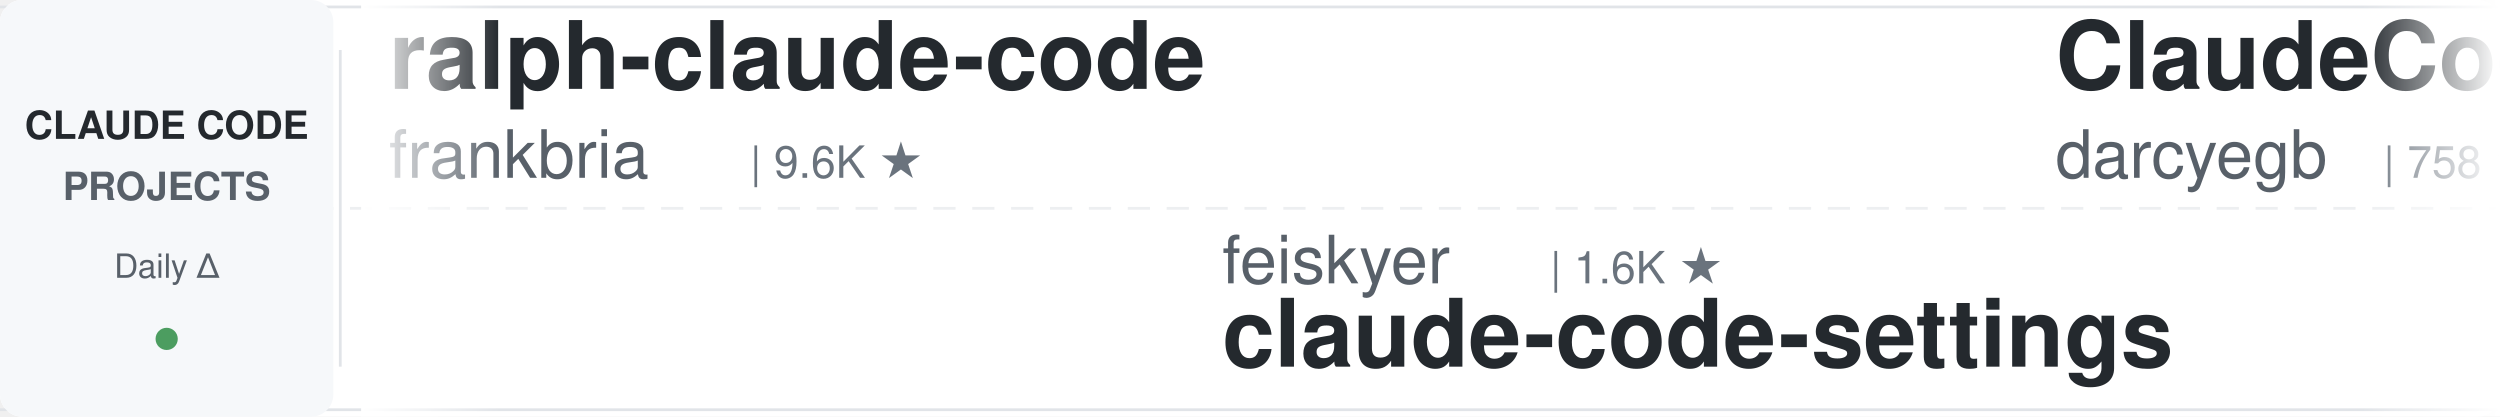
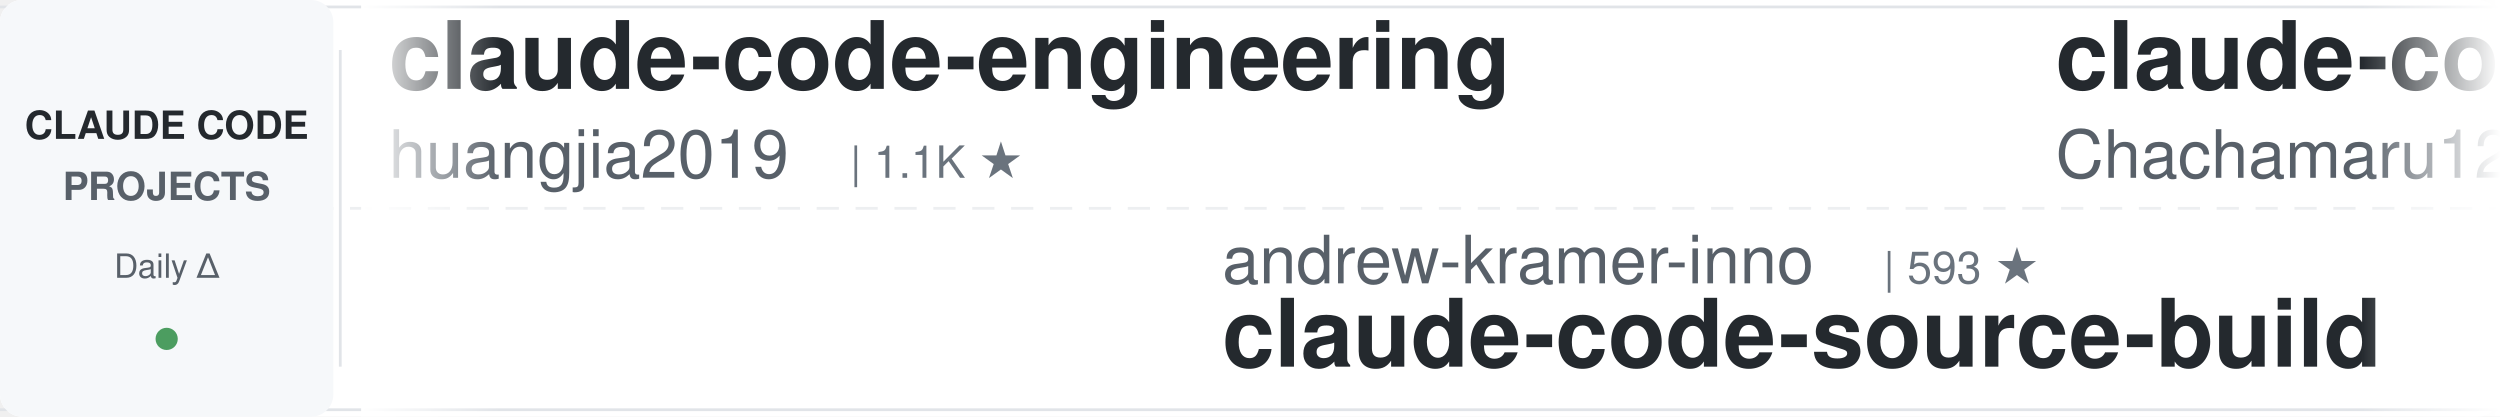
<svg xmlns="http://www.w3.org/2000/svg" width="900" height="150">
  <defs>
    <linearGradient id="awesomeLeftFade" x1="0%" y1="0%" x2="100%" y2="0%">
      <stop offset="0%" style="stop-color:#ffffff;stop-opacity:1" />
      <stop offset="100%" style="stop-color:#ffffff;stop-opacity:0" />
    </linearGradient>
    <linearGradient id="awesomeRightFade" x1="0%" y1="0%" x2="100%" y2="0%">
      <stop offset="0%" style="stop-color:#ffffff;stop-opacity:0" />
      <stop offset="100%" style="stop-color:#ffffff;stop-opacity:1" />
    </linearGradient>
  </defs>
  <rect width="900" height="150" fill="#ffffff" rx="8" />
  <rect x="0" y="2" width="900" height="1" fill="#e1e4e8" />
  <rect x="0" y="147" width="900" height="1" fill="#e1e4e8" />
  <line x1="0" y1="75" x2="900" y2="75" stroke="#e1e4e8" stroke-width="1" stroke-dasharray="8 6" opacity="0.6" />
  <rect x="0" y="0" width="120" height="150" fill="#f6f8fa" rx="8" />
  <text x="60" y="50" font-family="-apple-system, BlinkMacSystemFont, 'Segoe UI', Helvetica, Arial, sans-serif" font-size="14" font-weight="600" fill="#24292e" text-anchor="middle">CLAUDE CODE</text>
  <text x="60" y="72" font-family="-apple-system, BlinkMacSystemFont, 'Segoe UI', Helvetica, Arial, sans-serif" font-size="14" font-weight="600" fill="#586069" text-anchor="middle">PROJECTS</text>
  <text x="60" y="100" font-family="-apple-system, BlinkMacSystemFont, 'Segoe UI', Helvetica, Arial, sans-serif" font-size="12" font-weight="500" fill="#586069" text-anchor="middle">Daily Δ</text>
  <circle cx="60" cy="122" r="4" fill="#22863a" opacity="0.8" />
  <rect x="122" y="18" width="1" height="114" fill="#e1e4e8" />
  <clipPath id="awesomeTickerClip">
    <rect x="130" y="0" width="770" height="150" />
  </clipPath>
  <g clip-path="url(#awesomeTickerClip)">
    <g id="awesomeTickerItems">
      <animateTransform attributeName="transform" attributeType="XML" type="translate" from="0 0" to="-3000 0" dur="54s" repeatCount="indefinite" />
      <g transform="translate(0, 0)">
-         <text x="140" y="32" font-family="-apple-system, BlinkMacSystemFont, 'Segoe UI', Helvetica, Arial, sans-serif" font-size="34" font-weight="600" fill="#24292e">ralph-claude-code</text>
-         <text x="140" y="64" font-family="-apple-system, BlinkMacSystemFont, 'Segoe UI', Helvetica, Arial, sans-serif" font-size="24" font-weight="400" fill="#586069">frankbria</text>
-         <text x="270" y="64" font-family="-apple-system, BlinkMacSystemFont, 'Segoe UI', Helvetica, Arial, sans-serif" font-size="16" font-weight="500" fill="#6a737d">| 9.6K ★</text>
+         <text x="140" y="32" font-family="-apple-system, BlinkMacSystemFont, 'Segoe UI', Helvetica, Arial, sans-serif" font-size="34" font-weight="600" fill="#24292e">claude-code-engineering</text>
+         <text x="140" y="64" font-family="-apple-system, BlinkMacSystemFont, 'Segoe UI', Helvetica, Arial, sans-serif" font-size="24" font-weight="400" fill="#586069">huangjia2019</text>
+         <text x="306" y="64" font-family="-apple-system, BlinkMacSystemFont, 'Segoe UI', Helvetica, Arial, sans-serif" font-size="16" font-weight="500" fill="#6a737d">| 1.1K ★</text>
      </g>
      <g transform="translate(300, 0)">
-         <text x="140" y="102" font-family="-apple-system, BlinkMacSystemFont, 'Segoe UI', Helvetica, Arial, sans-serif" font-size="24" font-weight="400" fill="#586069">feiskyer</text>
-         <text x="258" y="102" font-family="-apple-system, BlinkMacSystemFont, 'Segoe UI', Helvetica, Arial, sans-serif" font-size="16" font-weight="500" fill="#6a737d">| 1.6K ★</text>
-         <text x="140" y="132" font-family="-apple-system, BlinkMacSystemFont, 'Segoe UI', Helvetica, Arial, sans-serif" font-size="34" font-weight="600" fill="#24292e">claude-code-settings</text>
+         <text x="140" y="102" font-family="-apple-system, BlinkMacSystemFont, 'Segoe UI', Helvetica, Arial, sans-serif" font-size="24" font-weight="400" fill="#586069">andrew-kramer-inno</text>
+         <text x="378" y="102" font-family="-apple-system, BlinkMacSystemFont, 'Segoe UI', Helvetica, Arial, sans-serif" font-size="16" font-weight="500" fill="#6a737d">| 593 ★</text>
+         <text x="140" y="132" font-family="-apple-system, BlinkMacSystemFont, 'Segoe UI', Helvetica, Arial, sans-serif" font-size="34" font-weight="600" fill="#24292e">claude-code-source-build</text>
      </g>
      <g transform="translate(600, 0)">
+         <text x="140" y="32" font-family="-apple-system, BlinkMacSystemFont, 'Segoe UI', Helvetica, Arial, sans-serif" font-size="34" font-weight="600" fill="#24292e">claude-code-harness</text>
+         <text x="140" y="64" font-family="-apple-system, BlinkMacSystemFont, 'Segoe UI', Helvetica, Arial, sans-serif" font-size="24" font-weight="400" fill="#586069">Chachamaru127</text>
+         <text x="318" y="64" font-family="-apple-system, BlinkMacSystemFont, 'Segoe UI', Helvetica, Arial, sans-serif" font-size="16" font-weight="500" fill="#6a737d">| 3.1K ★</text>
+       </g>
+       <g transform="translate(900, 0)">
+         <text x="140" y="102" font-family="-apple-system, BlinkMacSystemFont, 'Segoe UI', Helvetica, Arial, sans-serif" font-size="24" font-weight="400" fill="#586069">huangserva</text>
+         <text x="282" y="102" font-family="-apple-system, BlinkMacSystemFont, 'Segoe UI', Helvetica, Arial, sans-serif" font-size="16" font-weight="500" fill="#6a737d">| 623 ★</text>
+         <text x="140" y="132" font-family="-apple-system, BlinkMacSystemFont, 'Segoe UI', Helvetica, Arial, sans-serif" font-size="34" font-weight="600" fill="#24292e">claude-code-cli</text>
+       </g>
+       <g transform="translate(1200, 0)">
+         <text x="140" y="32" font-family="-apple-system, BlinkMacSystemFont, 'Segoe UI', Helvetica, Arial, sans-serif" font-size="34" font-weight="600" fill="#24292e">claude-code-infrastructu...</text>
+         <text x="140" y="64" font-family="-apple-system, BlinkMacSystemFont, 'Segoe UI', Helvetica, Arial, sans-serif" font-size="24" font-weight="400" fill="#586069">diet103</text>
+         <text x="246" y="64" font-family="-apple-system, BlinkMacSystemFont, 'Segoe UI', Helvetica, Arial, sans-serif" font-size="16" font-weight="500" fill="#6a737d">| 10.0K ★</text>
+       </g>
+       <g transform="translate(1500, 0)">
+         <text x="140" y="102" font-family="-apple-system, BlinkMacSystemFont, 'Segoe UI', Helvetica, Arial, sans-serif" font-size="24" font-weight="400" fill="#586069">pedrohcgs</text>
+         <text x="270" y="102" font-family="-apple-system, BlinkMacSystemFont, 'Segoe UI', Helvetica, Arial, sans-serif" font-size="16" font-weight="500" fill="#6a737d">| 1.5K ★</text>
+         <text x="140" y="132" font-family="-apple-system, BlinkMacSystemFont, 'Segoe UI', Helvetica, Arial, sans-serif" font-size="34" font-weight="600" fill="#24292e">claude-code-my-workflow</text>
+       </g>
+       <g transform="translate(1800, 0)">
        <text x="140" y="32" font-family="-apple-system, BlinkMacSystemFont, 'Segoe UI', Helvetica, Arial, sans-serif" font-size="34" font-weight="600" fill="#24292e">ClaudeCodeAgents</text>
        <text x="140" y="64" font-family="-apple-system, BlinkMacSystemFont, 'Segoe UI', Helvetica, Arial, sans-serif" font-size="24" font-weight="400" fill="#586069">darcyegb</text>
        <text x="258" y="64" font-family="-apple-system, BlinkMacSystemFont, 'Segoe UI', Helvetica, Arial, sans-serif" font-size="16" font-weight="500" fill="#6a737d">| 758 ★</text>
      </g>
-       <g transform="translate(900, 0)">
-         <text x="140" y="102" font-family="-apple-system, BlinkMacSystemFont, 'Segoe UI', Helvetica, Arial, sans-serif" font-size="24" font-weight="400" fill="#586069">Windy3f3f3f3f</text>
-         <text x="318" y="102" font-family="-apple-system, BlinkMacSystemFont, 'Segoe UI', Helvetica, Arial, sans-serif" font-size="16" font-weight="500" fill="#6a737d">| 3.4K ★</text>
-         <text x="140" y="132" font-family="-apple-system, BlinkMacSystemFont, 'Segoe UI', Helvetica, Arial, sans-serif" font-size="34" font-weight="600" fill="#24292e">how-claude-code-works</text>
-       </g>
-       <g transform="translate(1200, 0)">
-         <text x="140" y="32" font-family="-apple-system, BlinkMacSystemFont, 'Segoe UI', Helvetica, Arial, sans-serif" font-size="34" font-weight="600" fill="#24292e">claude-code-video-toolki...</text>
-         <text x="140" y="64" font-family="-apple-system, BlinkMacSystemFont, 'Segoe UI', Helvetica, Arial, sans-serif" font-size="24" font-weight="400" fill="#586069">digitalsamba</text>
-         <text x="306" y="64" font-family="-apple-system, BlinkMacSystemFont, 'Segoe UI', Helvetica, Arial, sans-serif" font-size="16" font-weight="500" fill="#6a737d">| 1.9K ★</text>
-         <text x="383" y="64" font-family="-apple-system, BlinkMacSystemFont, 'Segoe UI', Helvetica, Arial, sans-serif" font-size="16" font-weight="500" fill="#22863a"> +2</text>
-       </g>
-       <g transform="translate(1500, 0)">
-         <text x="140" y="102" font-family="-apple-system, BlinkMacSystemFont, 'Segoe UI', Helvetica, Arial, sans-serif" font-size="24" font-weight="400" fill="#586069">liuup</text>
-         <text x="222" y="102" font-family="-apple-system, BlinkMacSystemFont, 'Segoe UI', Helvetica, Arial, sans-serif" font-size="16" font-weight="500" fill="#6a737d">| 3.8K ★</text>
-         <text x="299" y="102" font-family="-apple-system, BlinkMacSystemFont, 'Segoe UI', Helvetica, Arial, sans-serif" font-size="16" font-weight="500" fill="#22863a"> +2</text>
-         <text x="140" y="132" font-family="-apple-system, BlinkMacSystemFont, 'Segoe UI', Helvetica, Arial, sans-serif" font-size="34" font-weight="600" fill="#24292e">claude-code-analysis</text>
-       </g>
-       <g transform="translate(1800, 0)">
-         <text x="140" y="32" font-family="-apple-system, BlinkMacSystemFont, 'Segoe UI', Helvetica, Arial, sans-serif" font-size="34" font-weight="600" fill="#24292e">claude-code-source-code-...</text>
-         <text x="140" y="64" font-family="-apple-system, BlinkMacSystemFont, 'Segoe UI', Helvetica, Arial, sans-serif" font-size="24" font-weight="400" fill="#586069">ghuntley</text>
-         <text x="258" y="64" font-family="-apple-system, BlinkMacSystemFont, 'Segoe UI', Helvetica, Arial, sans-serif" font-size="16" font-weight="500" fill="#6a737d">| 989 ★</text>
-       </g>
      <g transform="translate(2100, 0)">
-         <text x="140" y="102" font-family="-apple-system, BlinkMacSystemFont, 'Segoe UI', Helvetica, Arial, sans-serif" font-size="24" font-weight="400" fill="#586069">krusemediallc</text>
-         <text x="318" y="102" font-family="-apple-system, BlinkMacSystemFont, 'Segoe UI', Helvetica, Arial, sans-serif" font-size="16" font-weight="500" fill="#6a737d">| 1.2K ★</text>
-         <text x="395" y="102" font-family="-apple-system, BlinkMacSystemFont, 'Segoe UI', Helvetica, Arial, sans-serif" font-size="16" font-weight="500" fill="#22863a"> +1</text>
-         <text x="140" y="132" font-family="-apple-system, BlinkMacSystemFont, 'Segoe UI', Helvetica, Arial, sans-serif" font-size="34" font-weight="600" fill="#24292e">arcads-claude-code</text>
+         <text x="140" y="102" font-family="-apple-system, BlinkMacSystemFont, 'Segoe UI', Helvetica, Arial, sans-serif" font-size="24" font-weight="400" fill="#586069">chauncygu</text>
+         <text x="270" y="102" font-family="-apple-system, BlinkMacSystemFont, 'Segoe UI', Helvetica, Arial, sans-serif" font-size="16" font-weight="500" fill="#6a737d">| 2.8K ★</text>
+         <text x="140" y="132" font-family="-apple-system, BlinkMacSystemFont, 'Segoe UI', Helvetica, Arial, sans-serif" font-size="34" font-weight="600" fill="#24292e">collection-claude-code-s...</text>
      </g>
      <g transform="translate(2400, 0)">
-         <text x="140" y="32" font-family="-apple-system, BlinkMacSystemFont, 'Segoe UI', Helvetica, Arial, sans-serif" font-size="34" font-weight="600" fill="#24292e">sc-claude-code-files</text>
-         <text x="140" y="64" font-family="-apple-system, BlinkMacSystemFont, 'Segoe UI', Helvetica, Arial, sans-serif" font-size="24" font-weight="400" fill="#586069">https-deeplearning-ai</text>
-         <text x="414" y="64" font-family="-apple-system, BlinkMacSystemFont, 'Segoe UI', Helvetica, Arial, sans-serif" font-size="16" font-weight="500" fill="#6a737d">| 539 ★</text>
+         <text x="140" y="32" font-family="-apple-system, BlinkMacSystemFont, 'Segoe UI', Helvetica, Arial, sans-serif" font-size="34" font-weight="600" fill="#24292e">claude-code-sourcemap</text>
+         <text x="140" y="64" font-family="-apple-system, BlinkMacSystemFont, 'Segoe UI', Helvetica, Arial, sans-serif" font-size="24" font-weight="400" fill="#586069">ChinaSiro</text>
+         <text x="270" y="64" font-family="-apple-system, BlinkMacSystemFont, 'Segoe UI', Helvetica, Arial, sans-serif" font-size="16" font-weight="500" fill="#6a737d">| 9.6K ★</text>
      </g>
      <g transform="translate(2700, 0)">
-         <text x="140" y="102" font-family="-apple-system, BlinkMacSystemFont, 'Segoe UI', Helvetica, Arial, sans-serif" font-size="24" font-weight="400" fill="#586069">kodu-ai</text>
-         <text x="246" y="102" font-family="-apple-system, BlinkMacSystemFont, 'Segoe UI', Helvetica, Arial, sans-serif" font-size="16" font-weight="500" fill="#6a737d">| 5.2K ★</text>
-         <text x="140" y="132" font-family="-apple-system, BlinkMacSystemFont, 'Segoe UI', Helvetica, Arial, sans-serif" font-size="34" font-weight="600" fill="#24292e">claude-coder</text>
+         <text x="140" y="102" font-family="-apple-system, BlinkMacSystemFont, 'Segoe UI', Helvetica, Arial, sans-serif" font-size="24" font-weight="400" fill="#586069">AprilNEA</text>
+         <text x="258" y="102" font-family="-apple-system, BlinkMacSystemFont, 'Segoe UI', Helvetica, Arial, sans-serif" font-size="16" font-weight="500" fill="#6a737d">| 391 ★</text>
+         <text x="140" y="132" font-family="-apple-system, BlinkMacSystemFont, 'Segoe UI', Helvetica, Arial, sans-serif" font-size="34" font-weight="600" fill="#24292e">claude-code-source</text>
      </g>
      <g transform="translate(3000, 0)">
-         <text x="140" y="32" font-family="-apple-system, BlinkMacSystemFont, 'Segoe UI', Helvetica, Arial, sans-serif" font-size="34" font-weight="600" fill="#24292e">ralph-claude-code</text>
-         <text x="140" y="64" font-family="-apple-system, BlinkMacSystemFont, 'Segoe UI', Helvetica, Arial, sans-serif" font-size="24" font-weight="400" fill="#586069">frankbria</text>
-         <text x="270" y="64" font-family="-apple-system, BlinkMacSystemFont, 'Segoe UI', Helvetica, Arial, sans-serif" font-size="16" font-weight="500" fill="#6a737d">| 9.6K ★</text>
+         <text x="140" y="32" font-family="-apple-system, BlinkMacSystemFont, 'Segoe UI', Helvetica, Arial, sans-serif" font-size="34" font-weight="600" fill="#24292e">claude-code-engineering</text>
+         <text x="140" y="64" font-family="-apple-system, BlinkMacSystemFont, 'Segoe UI', Helvetica, Arial, sans-serif" font-size="24" font-weight="400" fill="#586069">huangjia2019</text>
+         <text x="306" y="64" font-family="-apple-system, BlinkMacSystemFont, 'Segoe UI', Helvetica, Arial, sans-serif" font-size="16" font-weight="500" fill="#6a737d">| 1.1K ★</text>
      </g>
      <g transform="translate(3300, 0)">
-         <text x="140" y="102" font-family="-apple-system, BlinkMacSystemFont, 'Segoe UI', Helvetica, Arial, sans-serif" font-size="24" font-weight="400" fill="#586069">feiskyer</text>
-         <text x="258" y="102" font-family="-apple-system, BlinkMacSystemFont, 'Segoe UI', Helvetica, Arial, sans-serif" font-size="16" font-weight="500" fill="#6a737d">| 1.6K ★</text>
-         <text x="140" y="132" font-family="-apple-system, BlinkMacSystemFont, 'Segoe UI', Helvetica, Arial, sans-serif" font-size="34" font-weight="600" fill="#24292e">claude-code-settings</text>
+         <text x="140" y="102" font-family="-apple-system, BlinkMacSystemFont, 'Segoe UI', Helvetica, Arial, sans-serif" font-size="24" font-weight="400" fill="#586069">andrew-kramer-inno</text>
+         <text x="378" y="102" font-family="-apple-system, BlinkMacSystemFont, 'Segoe UI', Helvetica, Arial, sans-serif" font-size="16" font-weight="500" fill="#6a737d">| 593 ★</text>
+         <text x="140" y="132" font-family="-apple-system, BlinkMacSystemFont, 'Segoe UI', Helvetica, Arial, sans-serif" font-size="34" font-weight="600" fill="#24292e">claude-code-source-build</text>
      </g>
      <g transform="translate(3600, 0)">
-         <text x="140" y="32" font-family="-apple-system, BlinkMacSystemFont, 'Segoe UI', Helvetica, Arial, sans-serif" font-size="34" font-weight="600" fill="#24292e">ClaudeCodeAgents</text>
-         <text x="140" y="64" font-family="-apple-system, BlinkMacSystemFont, 'Segoe UI', Helvetica, Arial, sans-serif" font-size="24" font-weight="400" fill="#586069">darcyegb</text>
-         <text x="258" y="64" font-family="-apple-system, BlinkMacSystemFont, 'Segoe UI', Helvetica, Arial, sans-serif" font-size="16" font-weight="500" fill="#6a737d">| 758 ★</text>
+         <text x="140" y="32" font-family="-apple-system, BlinkMacSystemFont, 'Segoe UI', Helvetica, Arial, sans-serif" font-size="34" font-weight="600" fill="#24292e">claude-code-harness</text>
+         <text x="140" y="64" font-family="-apple-system, BlinkMacSystemFont, 'Segoe UI', Helvetica, Arial, sans-serif" font-size="24" font-weight="400" fill="#586069">Chachamaru127</text>
+         <text x="318" y="64" font-family="-apple-system, BlinkMacSystemFont, 'Segoe UI', Helvetica, Arial, sans-serif" font-size="16" font-weight="500" fill="#6a737d">| 3.1K ★</text>
      </g>
      <g transform="translate(3900, 0)">
-         <text x="140" y="102" font-family="-apple-system, BlinkMacSystemFont, 'Segoe UI', Helvetica, Arial, sans-serif" font-size="24" font-weight="400" fill="#586069">Windy3f3f3f3f</text>
-         <text x="318" y="102" font-family="-apple-system, BlinkMacSystemFont, 'Segoe UI', Helvetica, Arial, sans-serif" font-size="16" font-weight="500" fill="#6a737d">| 3.4K ★</text>
-         <text x="140" y="132" font-family="-apple-system, BlinkMacSystemFont, 'Segoe UI', Helvetica, Arial, sans-serif" font-size="34" font-weight="600" fill="#24292e">how-claude-code-works</text>
+         <text x="140" y="102" font-family="-apple-system, BlinkMacSystemFont, 'Segoe UI', Helvetica, Arial, sans-serif" font-size="24" font-weight="400" fill="#586069">huangserva</text>
+         <text x="282" y="102" font-family="-apple-system, BlinkMacSystemFont, 'Segoe UI', Helvetica, Arial, sans-serif" font-size="16" font-weight="500" fill="#6a737d">| 623 ★</text>
+         <text x="140" y="132" font-family="-apple-system, BlinkMacSystemFont, 'Segoe UI', Helvetica, Arial, sans-serif" font-size="34" font-weight="600" fill="#24292e">claude-code-cli</text>
      </g>
    </g>
  </g>
  <rect x="130" y="0" width="50" height="150" fill="url(#awesomeLeftFade)" />
  <rect x="850" y="0" width="50" height="150" fill="url(#awesomeRightFade)" />
</svg>
